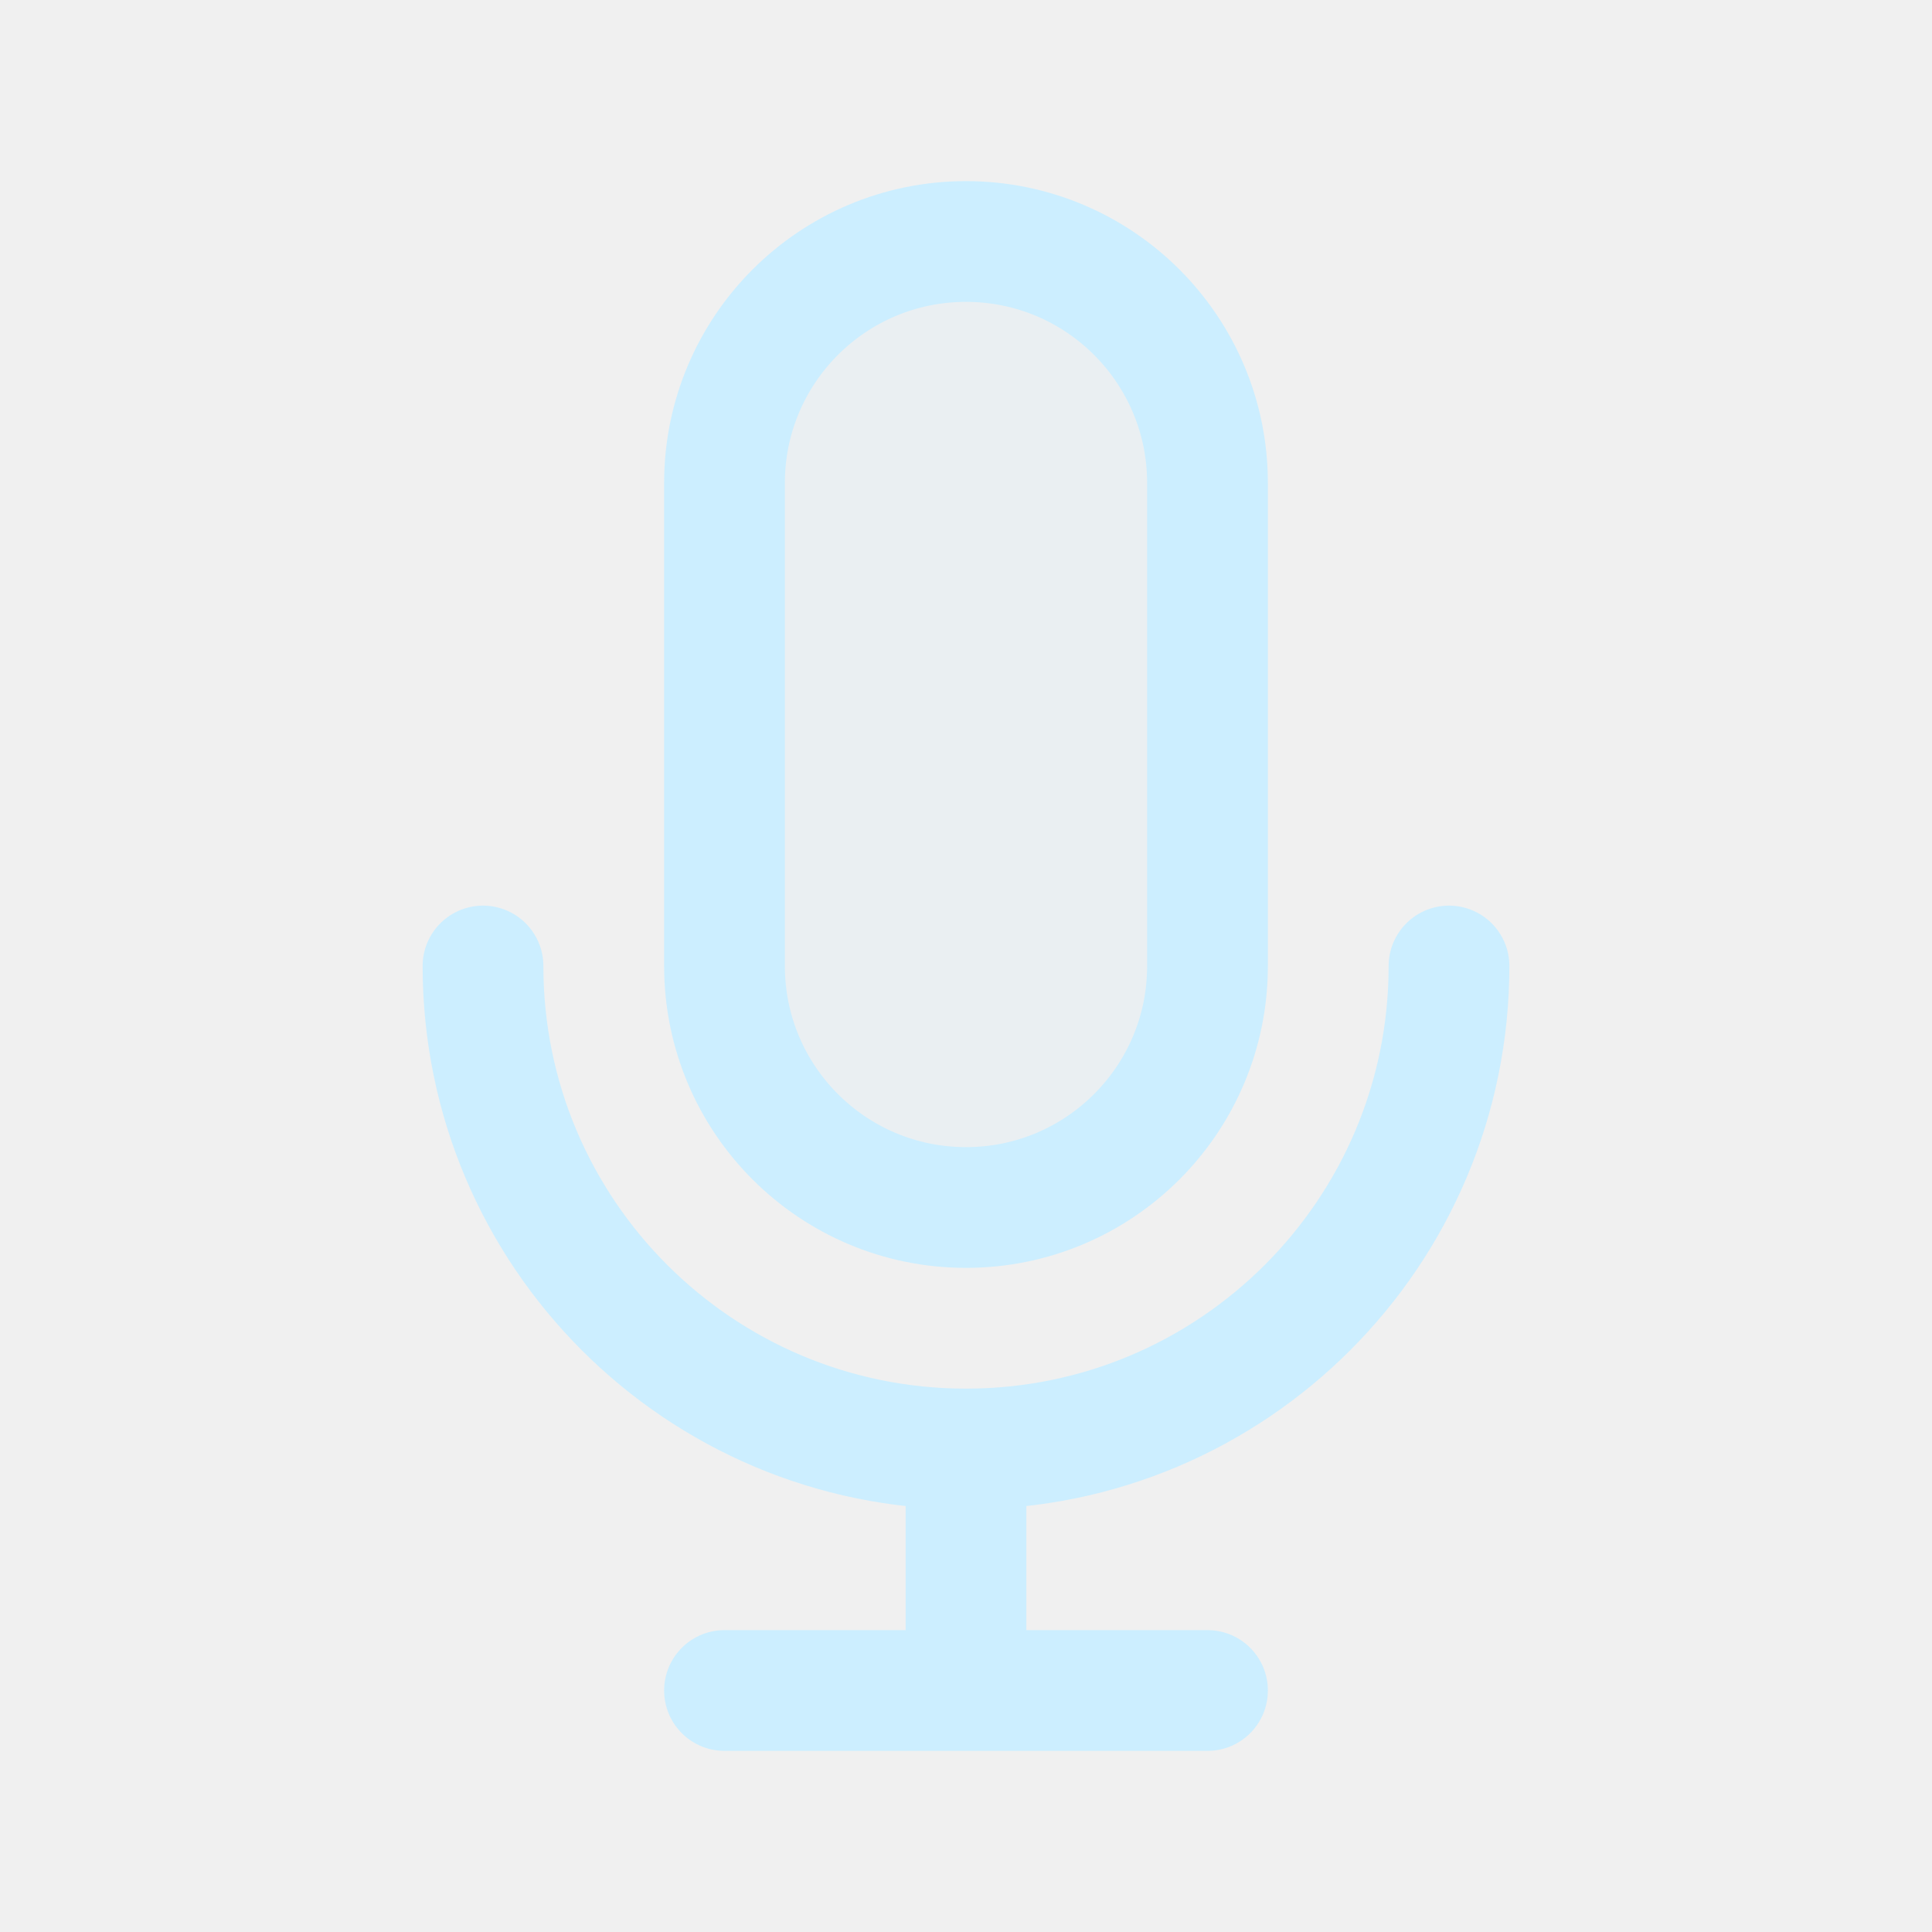
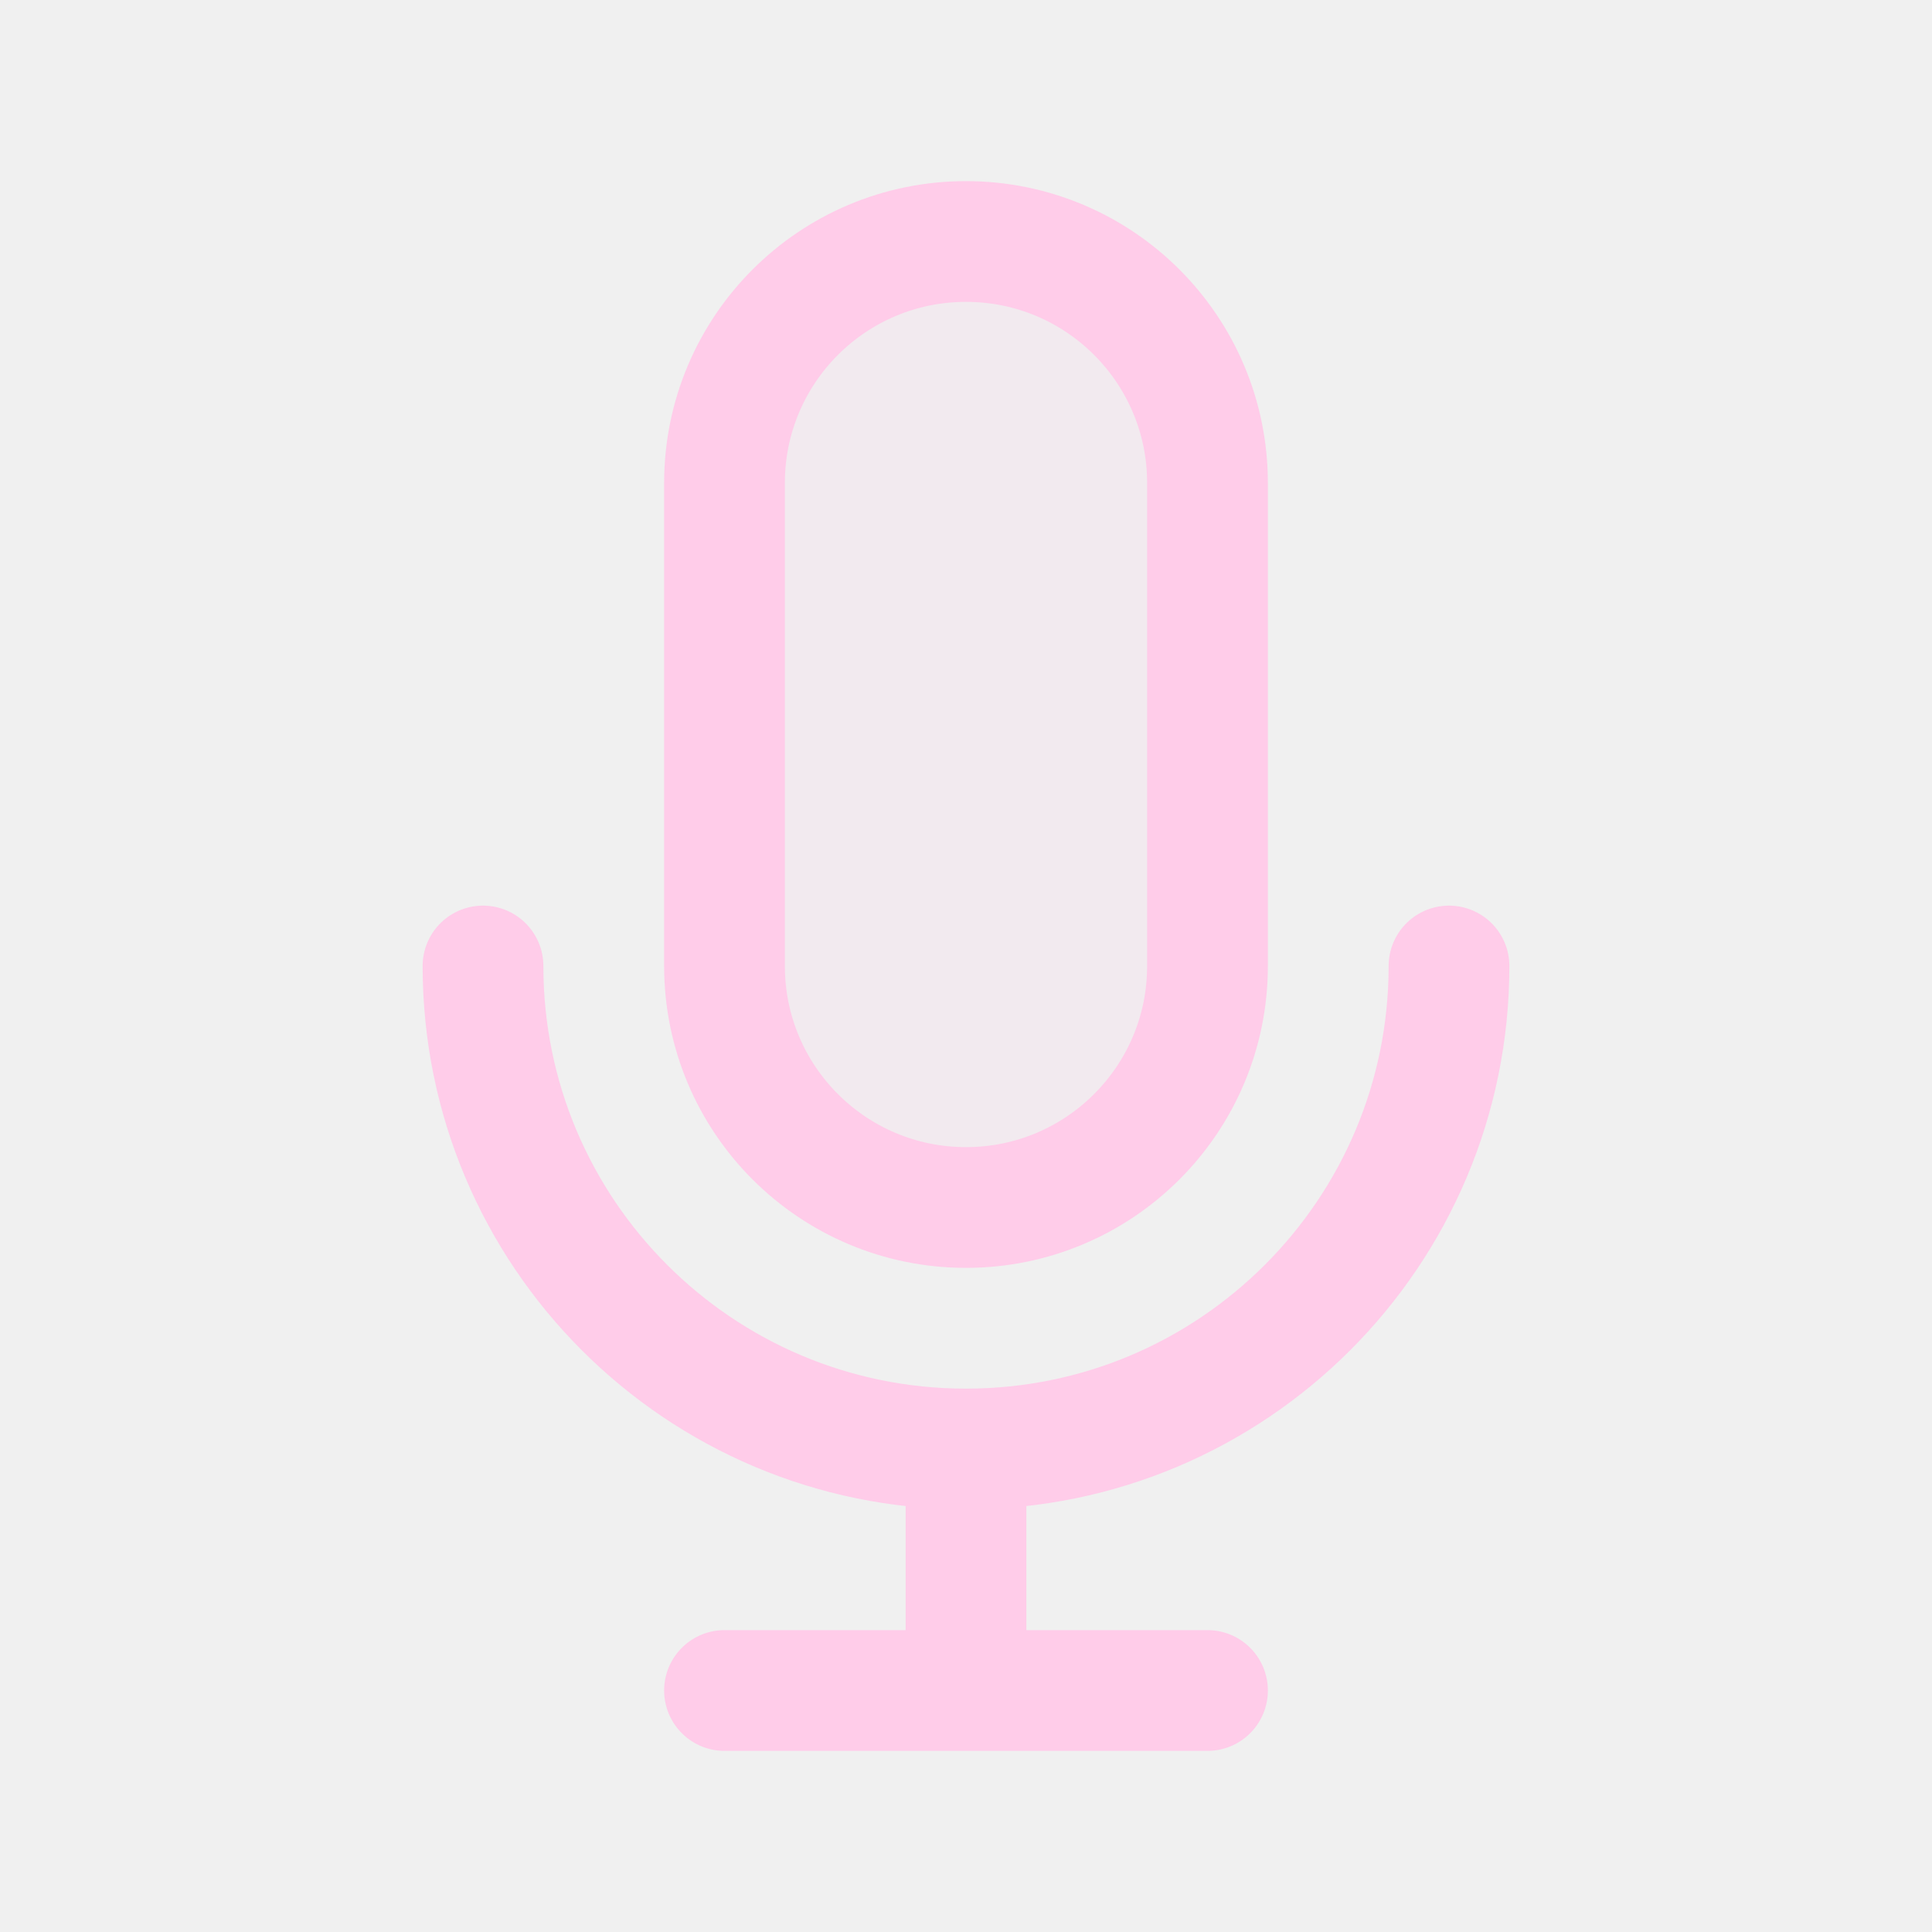
<svg width="120px" height="120px" viewBox="0 0 24 24" fill="none">
  <g id="bgCarrier" stroke-width="0" />
  <g id="tracerCarrier" stroke-linecap="round" stroke-linejoin="round" />
  <g id="iconCarrier">
-     <path opacity="0.15" d="M9 6C9 4.343 10.343 3 12 3C13.657 3 15 4.343 15 6V12C15 13.657 13.657 15 12 15C10.343 15 9 13.657 9 12V6Z" fill="#CCEEFF" style="--darkreader-inline-fill: #000000;" data-darkreader-inline-fill="" />
-     <path d="M18 12C18 15.314 15.314 18 12 18M12 18C8.686 18 6 15.314 6 12M12 18V21M12 21H15M12 21H9M15 6V12C15 13.657 13.657 15 12 15C10.343 15 9 13.657 9 12V6C9 4.343 10.343 3 12 3C13.657 3 15 4.343 15 6Z" stroke="#CCEEFF" stroke-width="1.5" stroke-linecap="round" stroke-linejoin="round" style="--darkreader-inline-stroke: #ffffff;" data-darkreader-inline-stroke="" />
+     <path opacity="0.15" d="M9 6C9 4.343 10.343 3 12 3C13.657 3 15 4.343 15 6V12C15 13.657 13.657 15 12 15C10.343 15 9 13.657 9 12V6Z" fill="#FFCCE9" style="--darkreader-inline-fill: #000000;" data-darkreader-inline-fill="" />
+     <path d="M18 12C18 15.314 15.314 18 12 18M12 18C8.686 18 6 15.314 6 12M12 18V21M12 21H15M12 21H9M15 6V12C15 13.657 13.657 15 12 15C10.343 15 9 13.657 9 12V6C9 4.343 10.343 3 12 3C13.657 3 15 4.343 15 6Z" stroke="#FFCCE9" stroke-width="1.5" stroke-linecap="round" stroke-linejoin="round" style="--darkreader-inline-stroke: #ffffff;" data-darkreader-inline-stroke="" />
  </g>
</svg>
